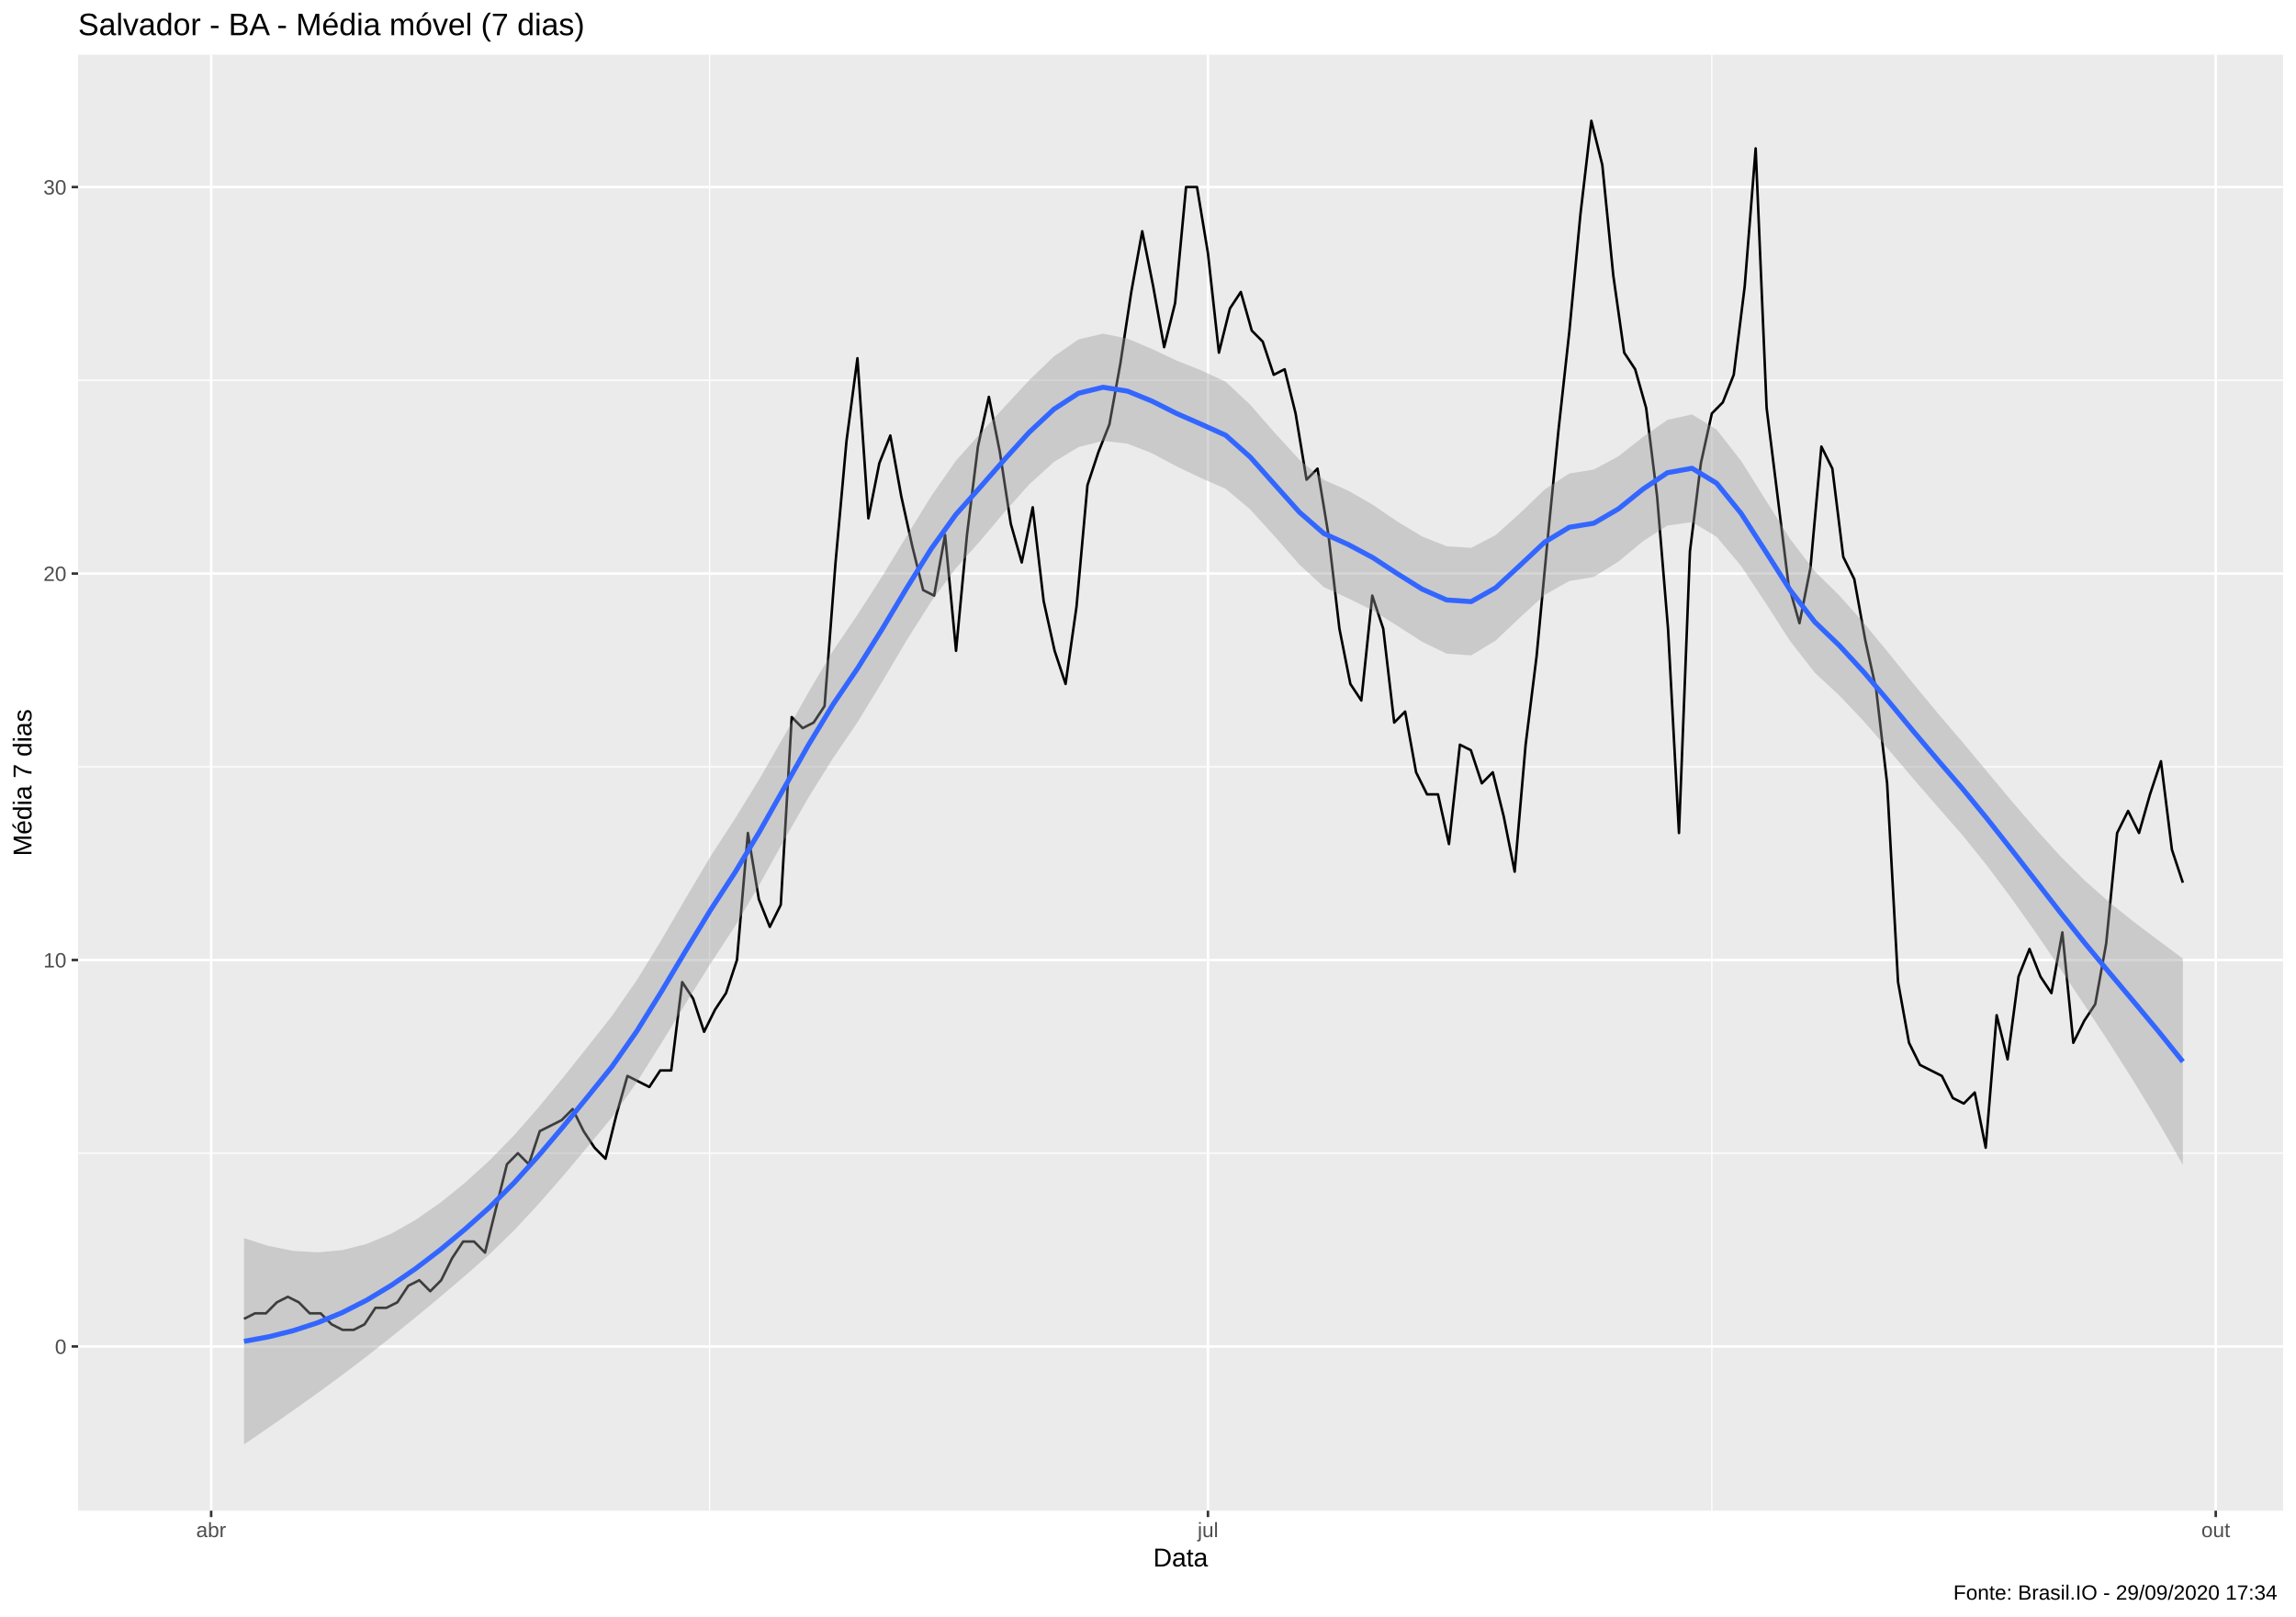
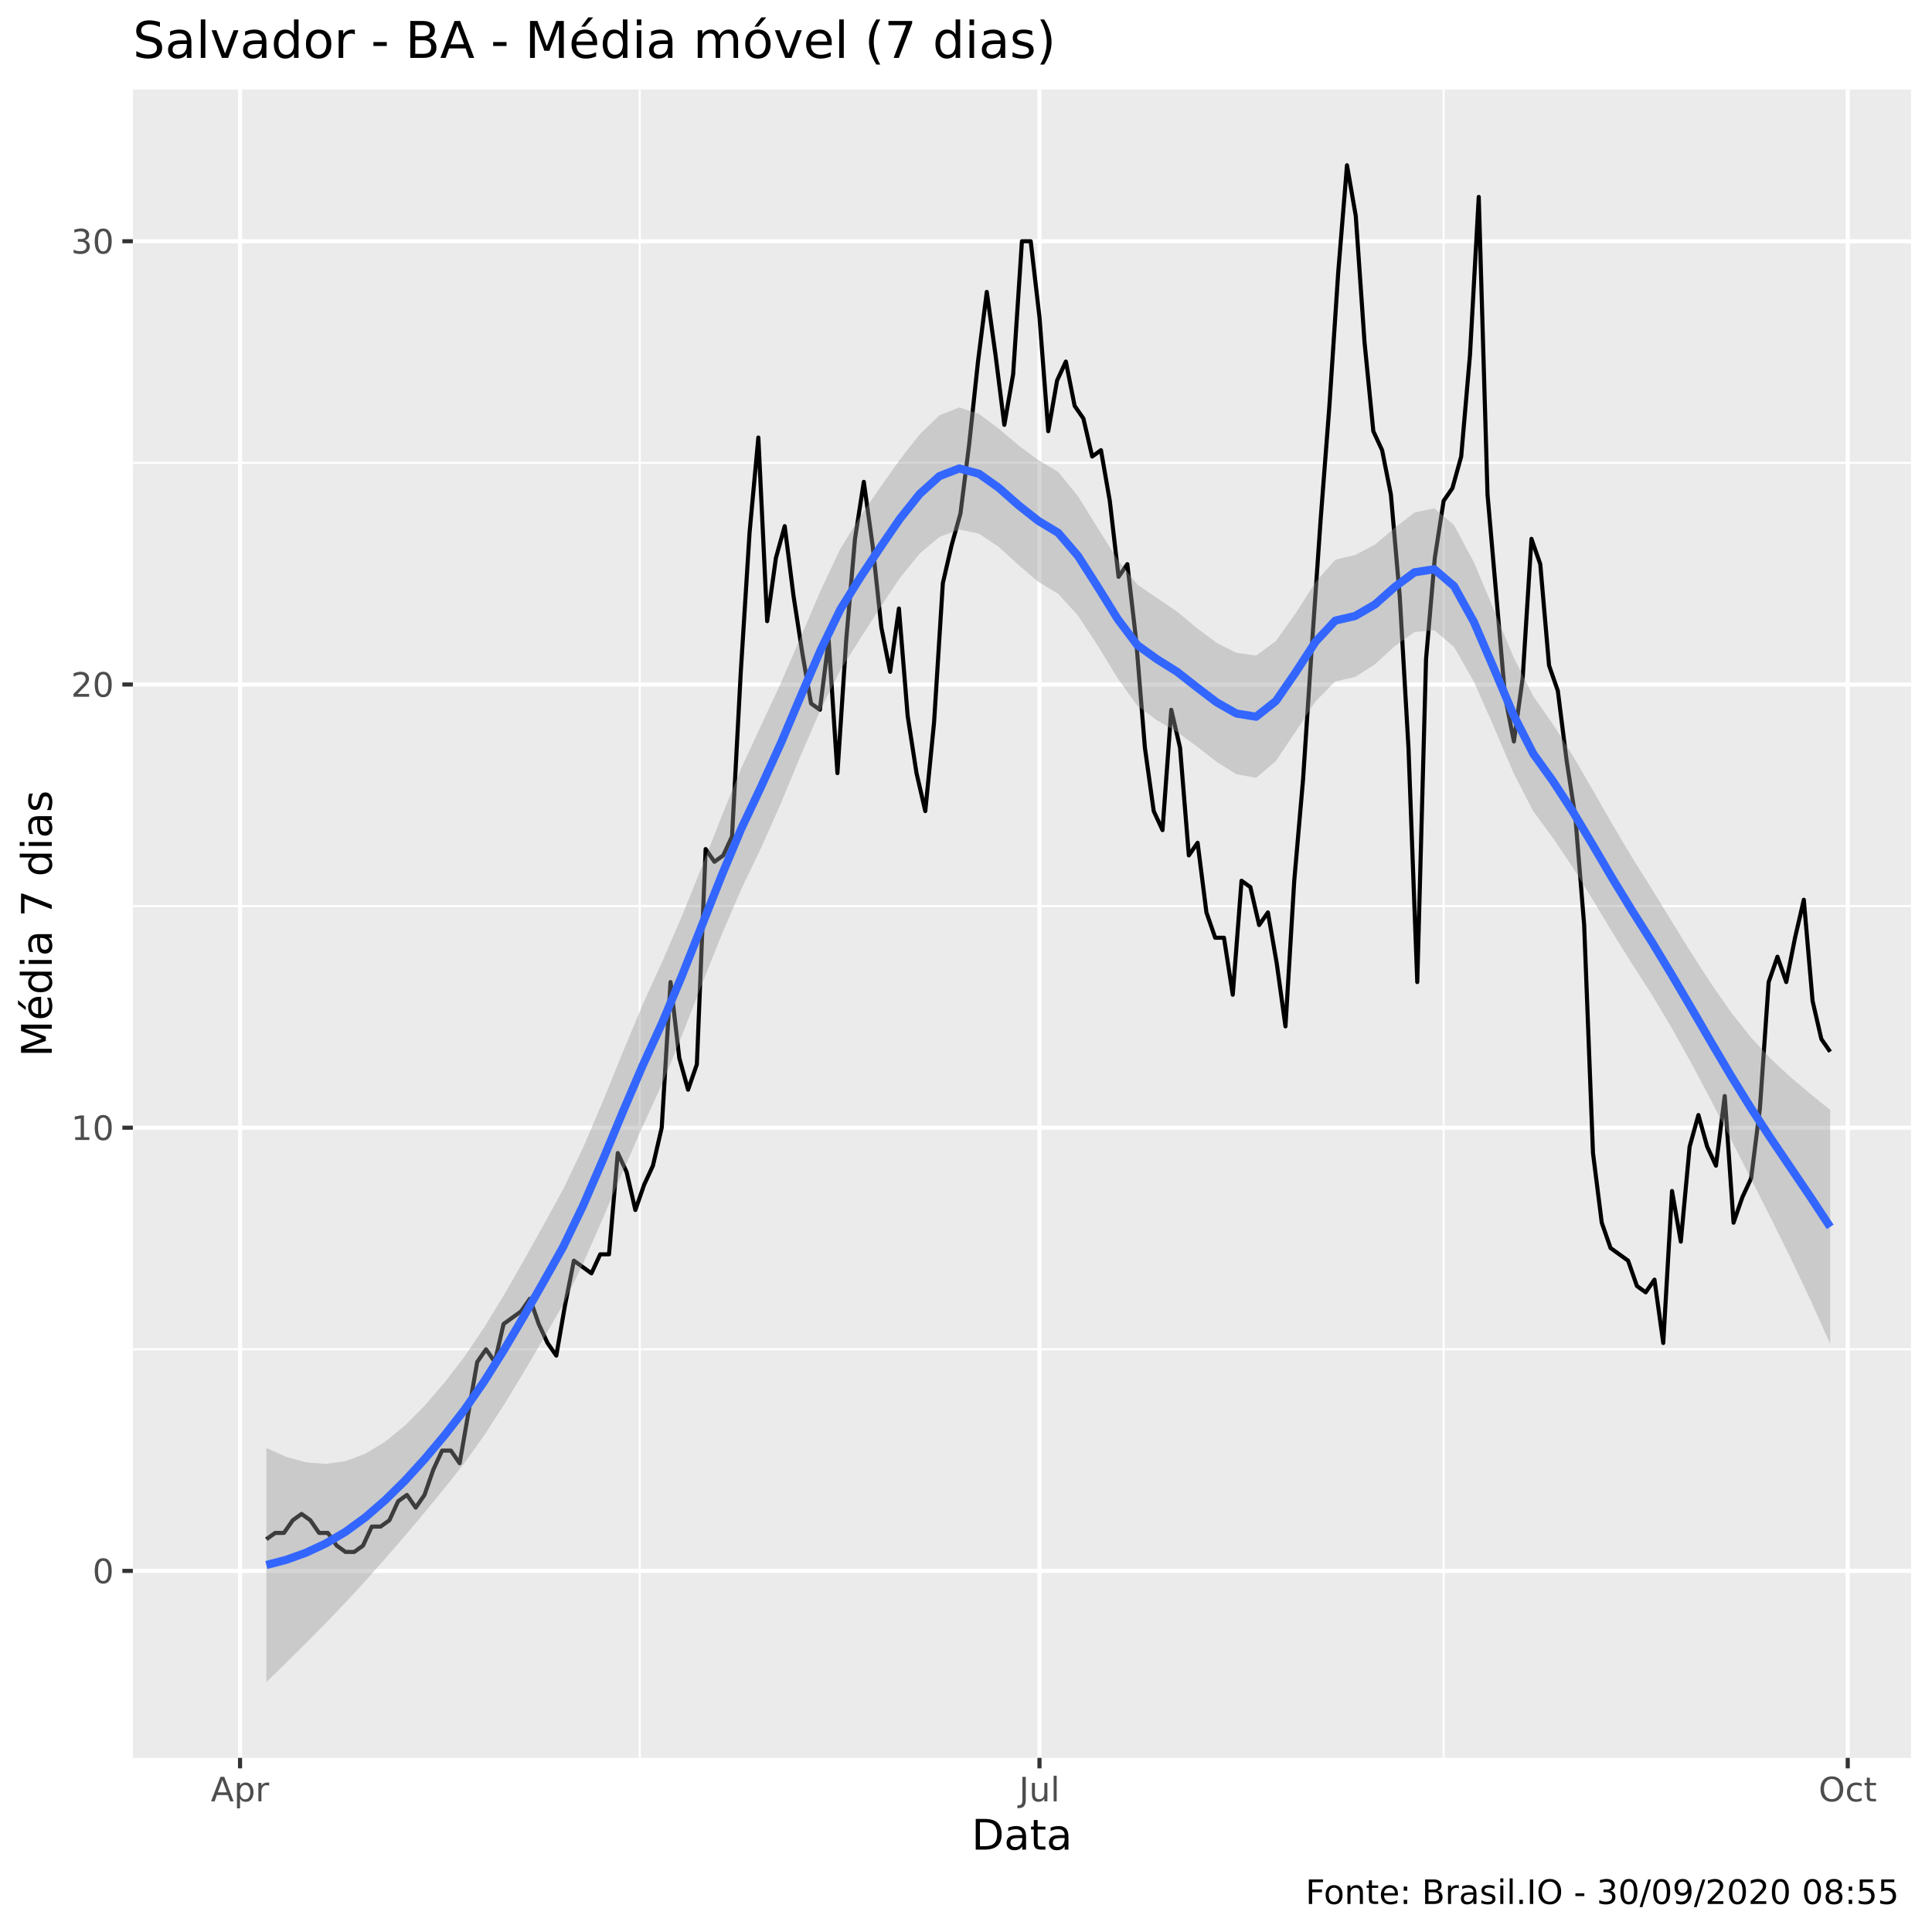
- <svg xmlns="http://www.w3.org/2000/svg" viewBox="0 0 974.25 686.25">
+ <svg xmlns="http://www.w3.org/2000/svg" viewBox="0 0 504.00 504.00">
  <defs>
    <style type="text/css">
    line, polyline, polygon, path, rect, circle {
      fill: none;
      stroke: #000000;
      stroke-linecap: round;
      stroke-linejoin: round;
      stroke-miterlimit: 10.00;
    }
  </style>
  </defs>
  <rect width="100%" height="100%" style="stroke: none; fill: #FFFFFF;" />
-   <rect x="0.00" y="0.00" width="974.25" height="686.25" style="stroke-width: 1.07; stroke: #FFFFFF; fill: #FFFFFF;" />
+   <rect x="0" y="0.00" width="504.00" height="504.00" style="stroke-width: 1.07; stroke: #FFFFFF; fill: #FFFFFF;" />
  <defs>
-     <clipPath id="cpMzMuMTN8OTY4Ljc3fDY0MS4xM3wyMy4xOQ==">
-       <rect x="33.13" y="23.19" width="935.64" height="617.94" />
+     <clipPath id="cpMzQuNjZ8NDk4LjUyfDQ1OC41N3wyMy4zMw==">
+       <rect x="34.66" y="23.33" width="463.87" height="435.24" />
    </clipPath>
  </defs>
-   <rect x="33.13" y="23.19" width="935.64" height="617.94" style="stroke-width: 1.07; stroke: none; fill: #EBEBEB;" clip-path="url(#cpMzMuMTN8OTY4Ljc3fDY0MS4xM3wyMy4xOQ==)" />
-   <polyline points="33.13,489.43 968.77,489.43 " style="stroke-width: 0.53; stroke: #FFFFFF; stroke-linecap: butt;" clip-path="url(#cpMzMuMTN8OTY4Ljc3fDY0MS4xM3wyMy4xOQ==)" />
-   <polyline points="33.13,325.42 968.77,325.42 " style="stroke-width: 0.53; stroke: #FFFFFF; stroke-linecap: butt;" clip-path="url(#cpMzMuMTN8OTY4Ljc3fDY0MS4xM3wyMy4xOQ==)" />
-   <polyline points="33.13,161.40 968.77,161.40 " style="stroke-width: 0.53; stroke: #FFFFFF; stroke-linecap: butt;" clip-path="url(#cpMzMuMTN8OTY4Ljc3fDY0MS4xM3wyMy4xOQ==)" />
-   <polyline points="301.09,641.13 301.09,23.19 " style="stroke-width: 0.53; stroke: #FFFFFF; stroke-linecap: butt;" clip-path="url(#cpMzMuMTN8OTY4Ljc3fDY0MS4xM3wyMy4xOQ==)" />
-   <polyline points="726.38,641.13 726.38,23.19 " style="stroke-width: 0.53; stroke: #FFFFFF; stroke-linecap: butt;" clip-path="url(#cpMzMuMTN8OTY4Ljc3fDY0MS4xM3wyMy4xOQ==)" />
-   <polyline points="33.13,571.44 968.77,571.44 " style="stroke-width: 1.07; stroke: #FFFFFF; stroke-linecap: butt;" clip-path="url(#cpMzMuMTN8OTY4Ljc3fDY0MS4xM3wyMy4xOQ==)" />
-   <polyline points="33.13,407.43 968.77,407.43 " style="stroke-width: 1.07; stroke: #FFFFFF; stroke-linecap: butt;" clip-path="url(#cpMzMuMTN8OTY4Ljc3fDY0MS4xM3wyMy4xOQ==)" />
-   <polyline points="33.13,243.41 968.77,243.41 " style="stroke-width: 1.07; stroke: #FFFFFF; stroke-linecap: butt;" clip-path="url(#cpMzMuMTN8OTY4Ljc3fDY0MS4xM3wyMy4xOQ==)" />
-   <polyline points="33.13,79.39 968.77,79.39 " style="stroke-width: 1.07; stroke: #FFFFFF; stroke-linecap: butt;" clip-path="url(#cpMzMuMTN8OTY4Ljc3fDY0MS4xM3wyMy4xOQ==)" />
-   <polyline points="89.60,641.13 89.60,23.19 " style="stroke-width: 1.07; stroke: #FFFFFF; stroke-linecap: butt;" clip-path="url(#cpMzMuMTN8OTY4Ljc3fDY0MS4xM3wyMy4xOQ==)" />
-   <polyline points="512.57,641.13 512.57,23.19 " style="stroke-width: 1.07; stroke: #FFFFFF; stroke-linecap: butt;" clip-path="url(#cpMzMuMTN8OTY4Ljc3fDY0MS4xM3wyMy4xOQ==)" />
-   <polyline points="940.19,641.13 940.19,23.19 " style="stroke-width: 1.07; stroke: #FFFFFF; stroke-linecap: butt;" clip-path="url(#cpMzMuMTN8OTY4Ljc3fDY0MS4xM3wyMy4xOQ==)" />
-   <polyline points="103.55,559.73 108.19,557.39 112.84,557.39 117.49,552.70 122.14,550.36 126.79,552.70 131.43,557.39 136.08,557.39 140.73,562.07 145.38,564.41 150.03,564.41 154.67,562.07 159.32,555.04 163.97,555.04 168.62,552.70 173.27,545.67 177.91,543.33 182.56,548.01 187.21,543.33 191.86,533.95 196.51,526.92 201.15,526.92 205.80,531.61 210.45,512.87 215.10,494.12 219.75,489.43 224.39,494.12 229.04,480.06 233.69,477.72 238.34,475.38 242.99,470.69 247.63,480.06 252.28,487.09 256.93,491.78 261.58,473.03 266.23,456.63 270.87,458.97 275.52,461.32 280.17,454.29 284.82,454.29 289.47,416.80 294.11,423.83 298.76,437.89 303.41,428.51 308.06,421.48 312.71,407.43 317.35,353.53 322.00,381.65 326.65,393.37 331.30,384.00 335.95,304.33 340.59,309.02 345.24,306.67 349.89,299.64 354.54,238.72 359.19,187.17 363.83,152.03 368.48,219.98 373.13,196.55 377.78,184.83 382.43,210.61 387.07,231.69 391.72,250.44 396.37,252.78 401.02,227.01 405.67,276.21 410.31,227.01 414.96,189.52 419.61,168.43 424.26,191.86 428.91,222.32 433.55,238.72 438.20,215.29 442.85,255.12 447.50,276.21 452.15,290.27 456.79,257.47 461.44,205.92 466.09,191.86 470.74,180.14 475.39,154.37 480.03,123.91 484.68,98.14 489.33,121.57 493.98,147.34 498.63,128.60 503.27,79.39 507.92,79.39 512.57,107.51 517.22,149.68 521.87,130.94 526.51,123.91 531.16,140.31 535.81,145.00 540.46,159.06 545.11,156.71 549.75,175.46 554.40,203.58 559.05,198.89 563.70,227.01 568.35,266.84 572.99,290.27 577.64,297.30 582.29,252.78 586.94,266.84 591.59,306.67 596.23,301.99 600.88,327.76 605.53,337.13 610.18,337.13 614.83,358.22 619.47,316.05 624.12,318.39 628.77,332.45 633.42,327.76 638.07,346.51 642.71,369.94 647.36,316.05 652.01,278.56 656.66,229.35 661.31,182.49 665.95,140.31 670.60,91.11 675.25,51.27 679.90,70.02 684.55,116.88 689.19,149.68 693.84,156.71 698.49,173.12 703.14,210.61 707.79,266.84 712.43,353.53 717.08,234.04 721.73,196.55 726.38,175.46 731.03,170.77 735.67,159.06 740.32,121.57 744.97,62.99 749.62,173.12 754.27,210.61 758.91,248.09 763.56,264.50 768.21,241.07 772.86,189.52 777.51,198.89 782.15,236.38 786.80,245.75 791.45,271.53 796.10,292.61 800.75,332.45 805.39,416.80 810.04,442.57 814.69,451.95 819.34,454.29 823.99,456.63 828.63,466.00 833.28,468.35 837.93,463.66 842.58,487.09 847.23,430.86 851.87,449.60 856.52,414.46 861.17,402.74 865.82,414.46 870.47,421.48 875.11,395.71 879.76,442.57 884.41,433.20 889.06,426.17 893.71,400.40 898.35,353.53 903.00,344.16 907.65,353.53 912.30,337.13 916.95,323.07 921.59,360.56 926.24,374.62 " style="stroke-width: 1.07; stroke-linecap: butt;" clip-path="url(#cpMzMuMTN8OTY4Ljc3fDY0MS4xM3wyMy4xOQ==)" />
-   <polygon points="103.55,525.47 113.96,528.80 124.37,530.87 134.79,531.50 145.20,530.56 155.61,527.90 166.03,523.56 176.44,517.67 186.86,510.41 197.27,501.97 207.68,492.54 218.10,481.85 228.51,469.98 238.93,457.33 249.34,444.27 259.75,431.06 270.17,416.03 280.58,399.09 290.99,381.18 301.41,363.58 311.82,347.52 322.24,330.62 332.65,312.43 343.06,293.80 353.48,276.18 363.89,260.83 374.31,244.64 384.72,227.49 395.13,210.55 405.55,195.61 415.96,183.94 426.38,172.50 436.79,161.27 447.20,151.25 457.62,144.05 468.03,141.60 478.44,143.71 488.86,148.13 499.27,153.03 509.69,157.18 520.10,162.01 530.51,171.77 540.93,183.71 551.34,195.08 561.76,203.67 572.17,208.28 582.58,214.28 593.00,221.39 603.41,227.68 613.83,231.83 624.24,232.51 634.65,227.10 645.07,217.72 655.48,207.69 665.89,200.95 676.31,199.27 686.72,193.66 697.14,185.48 707.55,178.19 717.96,175.89 728.38,182.29 738.79,195.59 749.21,212.19 759.62,228.78 770.03,242.41 780.45,252.71 790.86,264.36 801.27,276.99 811.69,289.94 822.10,302.52 832.52,314.69 842.93,327.18 853.34,339.67 863.76,351.81 874.17,363.28 884.59,373.68 895.00,382.89 905.41,391.24 915.83,399.08 926.24,406.80 926.24,494.36 915.83,476.18 905.41,459.00 895.00,442.59 884.59,426.70 874.17,411.04 863.76,395.70 853.34,381.01 842.93,367.13 832.52,354.20 822.10,342.31 811.69,330.31 801.27,318.04 790.86,306.11 780.45,295.16 770.03,285.46 759.62,272.12 749.21,255.93 738.79,240.19 728.38,227.82 717.96,221.58 707.55,223.03 697.14,229.73 686.72,238.33 676.31,244.84 665.89,246.59 655.48,252.45 645.07,261.97 634.65,271.85 624.24,278.15 613.83,277.41 603.41,272.36 593.00,265.64 582.58,259.10 572.17,253.97 561.76,249.18 551.34,239.61 540.93,227.69 530.51,216.22 520.10,207.45 509.69,202.91 499.27,197.94 488.86,192.39 478.44,188.30 468.03,187.11 457.62,189.74 447.20,196.07 436.79,205.52 426.38,217.17 415.96,229.52 405.55,241.24 395.13,255.30 384.72,271.73 374.31,289.39 363.89,306.47 353.48,321.76 343.06,338.47 332.65,356.68 322.24,375.45 311.82,393.21 301.41,409.12 290.99,425.77 280.58,442.83 270.17,459.36 259.75,474.11 249.34,486.71 238.93,499.08 228.51,511.03 218.10,522.22 207.68,532.34 197.27,541.49 186.86,550.36 176.44,559.01 166.03,567.44 155.61,575.66 145.20,583.57 134.79,591.21 124.37,598.63 113.96,605.90 103.55,613.04 " style="stroke-width: 0.00; stroke: none; fill: #999999; fill-opacity: 0.40;" clip-path="url(#cpMzMuMTN8OTY4Ljc3fDY0MS4xM3wyMy4xOQ==)" />
-   <polyline points="103.55,525.47 113.96,528.80 124.37,530.87 134.79,531.50 145.20,530.56 155.61,527.90 166.03,523.56 176.44,517.67 186.86,510.41 197.27,501.97 207.68,492.54 218.10,481.85 228.51,469.98 238.93,457.33 249.34,444.27 259.75,431.06 270.17,416.03 280.58,399.09 290.99,381.18 301.41,363.58 311.82,347.52 322.24,330.62 332.65,312.43 343.06,293.80 353.48,276.18 363.89,260.83 374.31,244.64 384.72,227.49 395.13,210.55 405.55,195.61 415.96,183.94 426.38,172.50 436.79,161.27 447.20,151.25 457.62,144.05 468.03,141.60 478.44,143.71 488.86,148.13 499.27,153.03 509.69,157.18 520.10,162.01 530.51,171.77 540.93,183.71 551.34,195.08 561.76,203.67 572.17,208.28 582.58,214.28 593.00,221.39 603.41,227.68 613.83,231.83 624.24,232.51 634.65,227.10 645.07,217.72 655.48,207.69 665.89,200.95 676.31,199.27 686.72,193.66 697.14,185.48 707.55,178.19 717.96,175.89 728.38,182.29 738.79,195.59 749.21,212.19 759.62,228.78 770.03,242.41 780.45,252.71 790.86,264.36 801.27,276.99 811.69,289.94 822.10,302.52 832.52,314.69 842.93,327.18 853.34,339.67 863.76,351.81 874.17,363.28 884.59,373.68 895.00,382.89 905.41,391.24 915.83,399.08 926.24,406.80 " style="stroke-width: 2.13; stroke: none;" clip-path="url(#cpMzMuMTN8OTY4Ljc3fDY0MS4xM3wyMy4xOQ==)" />
-   <polyline points="926.24,494.36 915.83,476.18 905.41,459.00 895.00,442.59 884.59,426.70 874.17,411.04 863.76,395.70 853.34,381.01 842.93,367.13 832.52,354.20 822.10,342.31 811.69,330.31 801.27,318.04 790.86,306.11 780.45,295.16 770.03,285.46 759.62,272.12 749.21,255.93 738.79,240.19 728.38,227.82 717.96,221.58 707.55,223.03 697.14,229.73 686.72,238.33 676.31,244.84 665.89,246.59 655.48,252.45 645.07,261.97 634.65,271.85 624.24,278.15 613.83,277.41 603.41,272.36 593.00,265.64 582.58,259.10 572.17,253.97 561.76,249.18 551.34,239.61 540.93,227.69 530.51,216.22 520.10,207.45 509.69,202.91 499.27,197.94 488.86,192.39 478.44,188.30 468.03,187.11 457.62,189.74 447.20,196.07 436.79,205.52 426.38,217.17 415.96,229.52 405.55,241.24 395.13,255.30 384.72,271.73 374.31,289.39 363.89,306.47 353.48,321.76 343.06,338.47 332.65,356.68 322.24,375.45 311.82,393.21 301.41,409.12 290.99,425.77 280.58,442.83 270.17,459.36 259.75,474.11 249.34,486.71 238.93,499.08 228.51,511.03 218.10,522.22 207.68,532.34 197.27,541.49 186.86,550.36 176.44,559.01 166.03,567.44 155.61,575.66 145.20,583.57 134.79,591.21 124.37,598.63 113.96,605.90 103.55,613.04 " style="stroke-width: 2.13; stroke: none;" clip-path="url(#cpMzMuMTN8OTY4Ljc3fDY0MS4xM3wyMy4xOQ==)" />
-   <polyline points="103.55,569.26 113.96,567.35 124.37,564.75 134.79,561.36 145.20,557.07 155.61,551.78 166.03,545.50 176.44,538.34 186.86,530.39 197.27,521.73 207.68,512.44 218.10,502.03 228.51,490.50 238.93,478.20 249.34,465.49 259.75,452.58 270.17,437.70 280.58,420.96 290.99,403.48 301.41,386.35 311.82,370.36 322.24,353.03 332.65,334.56 343.06,316.14 353.48,298.97 363.89,283.65 374.31,267.01 384.72,249.61 395.13,232.92 405.55,218.43 415.96,206.73 426.38,194.84 436.79,183.39 447.20,173.66 457.62,166.90 468.03,164.36 478.44,166.00 488.86,170.26 499.27,175.49 509.69,180.04 520.10,184.73 530.51,193.99 540.93,205.70 551.34,217.34 561.76,226.42 572.17,231.13 582.58,236.69 593.00,243.52 603.41,250.02 613.83,254.62 624.24,255.33 634.65,249.47 645.07,239.85 655.48,230.07 665.89,223.77 676.31,222.05 686.72,215.99 697.14,207.60 707.55,200.61 717.96,198.74 728.38,205.05 738.79,217.89 749.21,234.06 759.62,250.45 770.03,263.93 780.45,273.93 790.86,285.24 801.27,297.52 811.69,310.12 822.10,322.41 832.52,334.45 842.93,347.16 853.34,360.34 863.76,373.75 874.17,387.16 884.59,400.19 895.00,412.74 905.41,425.12 915.83,437.63 926.24,450.58 " style="stroke-width: 2.13; stroke: #3366FF; stroke-linecap: butt;" clip-path="url(#cpMzMuMTN8OTY4Ljc3fDY0MS4xM3wyMy4xOQ==)" />
+   <rect x="34.66" y="23.33" width="463.87" height="435.24" style="stroke-width: 1.07; stroke: none; fill: #EBEBEB;" clip-path="url(#cpMzQuNjZ8NDk4LjUyfDQ1OC41N3wyMy4zMw==)" />
+   <polyline points="34.66,351.99 498.52,351.99 " style="stroke-width: 0.53; stroke: #FFFFFF; stroke-linecap: butt;" clip-path="url(#cpMzQuNjZ8NDk4LjUyfDQ1OC41N3wyMy4zMw==)" />
+   <polyline points="34.66,236.37 498.52,236.37 " style="stroke-width: 0.53; stroke: #FFFFFF; stroke-linecap: butt;" clip-path="url(#cpMzQuNjZ8NDk4LjUyfDQ1OC41N3wyMy4zMw==)" />
+   <polyline points="34.66,120.74 498.52,120.74 " style="stroke-width: 0.53; stroke: #FFFFFF; stroke-linecap: butt;" clip-path="url(#cpMzQuNjZ8NDk4LjUyfDQ1OC41N3wyMy4zMw==)" />
+   <polyline points="166.89,458.57 166.89,23.33 " style="stroke-width: 0.53; stroke: #FFFFFF; stroke-linecap: butt;" clip-path="url(#cpMzQuNjZ8NDk4LjUyfDQ1OC41N3wyMy4zMw==)" />
+   <polyline points="376.60,458.57 376.60,23.33 " style="stroke-width: 0.53; stroke: #FFFFFF; stroke-linecap: butt;" clip-path="url(#cpMzQuNjZ8NDk4LjUyfDQ1OC41N3wyMy4zMw==)" />
+   <polyline points="34.66,409.80 498.52,409.80 " style="stroke-width: 1.07; stroke: #FFFFFF; stroke-linecap: butt;" clip-path="url(#cpMzQuNjZ8NDk4LjUyfDQ1OC41N3wyMy4zMw==)" />
+   <polyline points="34.66,294.18 498.52,294.18 " style="stroke-width: 1.07; stroke: #FFFFFF; stroke-linecap: butt;" clip-path="url(#cpMzQuNjZ8NDk4LjUyfDQ1OC41N3wyMy4zMw==)" />
+   <polyline points="34.66,178.56 498.52,178.56 " style="stroke-width: 1.07; stroke: #FFFFFF; stroke-linecap: butt;" clip-path="url(#cpMzQuNjZ8NDk4LjUyfDQ1OC41N3wyMy4zMw==)" />
+   <polyline points="34.66,62.93 498.52,62.93 " style="stroke-width: 1.07; stroke: #FFFFFF; stroke-linecap: butt;" clip-path="url(#cpMzQuNjZ8NDk4LjUyfDQ1OC41N3wyMy4zMw==)" />
+   <polyline points="62.62,458.57 62.62,23.33 " style="stroke-width: 1.07; stroke: #FFFFFF; stroke-linecap: butt;" clip-path="url(#cpMzQuNjZ8NDk4LjUyfDQ1OC41N3wyMy4zMw==)" />
+   <polyline points="271.17,458.57 271.17,23.33 " style="stroke-width: 1.07; stroke: #FFFFFF; stroke-linecap: butt;" clip-path="url(#cpMzQuNjZ8NDk4LjUyfDQ1OC41N3wyMy4zMw==)" />
+   <polyline points="482.02,458.57 482.02,23.33 " style="stroke-width: 1.07; stroke: #FFFFFF; stroke-linecap: butt;" clip-path="url(#cpMzQuNjZ8NDk4LjUyfDQ1OC41N3wyMy4zMw==)" />
+   <polyline points="69.49,401.55 71.78,399.89 74.07,399.89 76.37,396.59 78.66,394.94 80.95,396.59 83.24,399.89 85.53,399.89 87.83,403.20 90.12,404.85 92.41,404.85 94.70,403.20 96.99,398.24 99.28,398.24 101.58,396.59 103.87,391.63 106.16,389.98 108.45,393.29 110.74,389.98 113.04,383.38 115.33,378.42 117.62,378.42 119.91,381.72 122.20,368.51 124.49,355.30 126.79,351.99 129.08,355.30 131.37,345.39 133.66,343.73 135.95,342.08 138.25,338.78 140.54,345.39 142.83,350.34 145.12,353.64 147.41,340.43 149.71,328.87 152.00,330.52 154.29,332.17 156.58,327.22 158.87,327.22 161.16,300.79 163.46,305.74 165.75,315.65 168.04,309.05 170.33,304.09 172.62,294.18 174.92,256.19 177.21,276.01 179.50,284.27 181.79,277.66 184.08,221.50 186.37,224.81 188.67,223.15 190.96,218.20 193.25,175.25 195.54,138.91 197.83,114.14 200.13,162.04 202.42,145.52 204.71,137.26 207.00,155.43 209.29,170.30 211.58,183.51 213.88,185.16 216.17,166.99 218.46,201.68 220.75,166.99 223.04,140.57 225.34,125.70 227.63,142.22 229.92,163.69 232.21,175.25 234.50,158.74 236.79,186.82 239.09,201.68 241.38,211.59 243.67,188.47 245.96,152.13 248.25,142.22 250.55,133.96 252.84,115.79 255.13,94.32 257.42,76.15 259.71,92.66 262.00,110.83 264.30,97.62 266.59,62.93 268.88,62.93 271.17,82.75 273.46,112.49 275.76,99.27 278.05,94.32 280.34,105.88 282.63,109.18 284.92,119.09 287.21,117.44 289.51,130.66 291.80,150.48 294.09,147.17 296.38,166.99 298.67,195.07 300.97,211.59 303.26,216.55 305.55,185.16 307.84,195.07 310.13,223.15 312.42,219.85 314.72,238.02 317.01,244.63 319.30,244.63 321.59,259.49 323.88,229.76 326.18,231.41 328.47,241.32 330.76,238.02 333.05,251.23 335.34,267.75 337.63,229.76 339.93,203.33 342.22,168.65 344.51,135.61 346.80,105.88 349.09,71.19 351.39,43.11 353.68,56.33 355.97,89.36 358.26,112.49 360.55,117.44 362.84,129.00 365.14,155.43 367.43,195.07 369.72,256.19 372.01,171.95 374.30,145.52 376.60,130.66 378.89,127.35 381.18,119.09 383.47,92.66 385.76,51.37 388.05,129.00 390.35,155.43 392.64,181.86 394.93,193.42 397.22,176.90 399.51,140.57 401.81,147.17 404.10,173.60 406.39,180.21 408.68,198.38 410.97,213.24 413.26,241.32 415.56,300.79 417.85,318.96 420.14,325.56 422.43,327.22 424.72,328.87 427.02,335.47 429.31,337.13 431.60,333.82 433.89,350.34 436.18,310.70 438.47,323.91 440.77,299.14 443.06,290.88 445.35,299.14 447.64,304.09 449.93,285.92 452.23,318.96 454.52,312.35 456.81,307.39 459.10,289.23 461.39,256.19 463.68,249.58 465.98,256.19 468.27,244.63 470.56,234.72 472.85,261.14 475.14,271.06 477.44,274.36 " style="stroke-width: 1.07; stroke-linecap: butt;" clip-path="url(#cpMzQuNjZ8NDk4LjUyfDQ1OC41N3wyMy4zMw==)" />
+   <polygon points="69.49,377.74 74.66,380.05 79.82,381.47 84.98,381.88 90.15,381.16 95.31,379.22 100.47,376.09 105.64,371.87 110.80,366.68 115.97,360.66 121.13,353.94 126.29,346.30 131.46,337.85 136.62,328.85 141.79,319.58 146.95,310.17 152.11,299.38 157.28,287.28 162.44,274.56 167.60,262.18 172.77,250.85 177.93,238.88 183.10,226.09 188.26,212.94 193.42,200.28 198.59,189.18 203.75,178.08 208.92,166.12 214.08,154.06 219.24,143.12 224.41,134.71 229.57,127.23 234.73,119.94 239.90,113.33 245.06,108.34 250.23,106.29 255.39,107.97 260.55,111.83 265.72,116.24 270.88,120.00 276.05,123.10 281.21,129.45 286.37,137.75 291.54,145.98 296.70,152.49 301.86,156.04 307.03,159.53 312.19,163.82 317.36,167.68 322.52,170.29 327.68,171.03 332.85,167.23 338.01,159.96 343.18,151.86 348.34,146.01 353.50,144.79 358.67,142.09 363.83,137.71 368.99,133.71 374.16,132.60 379.32,137.00 384.49,146.66 389.65,158.95 394.81,171.36 399.98,181.60 405.14,188.98 410.31,197.17 415.47,206.03 420.63,215.07 425.80,223.75 430.96,231.99 436.12,240.39 441.29,248.73 446.45,256.72 451.62,264.14 456.78,270.65 461.94,276.20 467.11,281.01 472.27,285.36 477.44,289.54 477.44,350.59 472.27,339.07 467.11,328.18 461.94,317.73 456.78,307.52 451.62,297.34 446.45,287.25 441.29,277.49 436.12,268.22 430.96,259.54 425.80,251.52 420.63,243.25 415.47,234.68 410.31,226.31 405.14,218.61 399.98,211.64 394.81,201.59 389.65,189.49 384.49,177.82 379.32,168.79 374.16,164.40 368.99,164.89 363.83,168.56 358.67,173.31 353.50,176.62 348.34,177.76 343.18,182.97 338.01,190.81 332.85,198.53 327.68,202.91 322.52,201.97 317.36,198.72 312.19,194.70 307.03,190.91 301.86,187.94 296.70,184.10 291.54,176.90 286.37,168.43 281.21,160.58 276.05,154.90 270.88,151.79 265.72,147.40 260.55,142.68 255.39,139.21 250.23,138.14 245.06,140.08 239.90,144.43 234.73,150.80 229.57,158.55 224.41,166.60 219.24,174.78 214.08,185.09 208.92,197.00 203.75,209.48 198.59,221.09 193.42,231.87 188.26,243.85 183.10,256.77 177.93,270.03 172.77,282.66 167.60,293.97 162.44,305.73 157.28,317.82 152.11,329.61 146.95,340.21 141.79,349.21 136.62,357.99 131.46,366.50 126.29,374.48 121.13,381.70 115.97,388.21 110.80,394.51 105.64,400.64 100.47,406.62 95.31,412.43 90.15,418.03 84.98,423.42 79.82,428.65 74.66,433.76 69.49,438.79 " style="stroke-width: 0.00; stroke: none; fill: #999999; fill-opacity: 0.40;" clip-path="url(#cpMzQuNjZ8NDk4LjUyfDQ1OC41N3wyMy4zMw==)" />
+   <polyline points="69.49,377.74 74.66,380.05 79.82,381.47 84.98,381.88 90.15,381.16 95.31,379.22 100.47,376.09 105.64,371.87 110.80,366.68 115.97,360.66 121.13,353.94 126.29,346.30 131.46,337.85 136.62,328.85 141.79,319.58 146.95,310.17 152.11,299.38 157.28,287.28 162.44,274.56 167.60,262.18 172.77,250.85 177.93,238.88 183.10,226.09 188.26,212.94 193.42,200.28 198.59,189.18 203.75,178.08 208.92,166.12 214.08,154.06 219.24,143.12 224.41,134.71 229.57,127.23 234.73,119.94 239.90,113.33 245.06,108.34 250.23,106.29 255.39,107.97 260.55,111.83 265.72,116.24 270.88,120.00 276.05,123.10 281.21,129.45 286.37,137.75 291.54,145.98 296.70,152.49 301.86,156.04 307.03,159.53 312.19,163.82 317.36,167.68 322.52,170.29 327.68,171.03 332.85,167.23 338.01,159.96 343.18,151.86 348.34,146.01 353.50,144.79 358.67,142.09 363.83,137.71 368.99,133.71 374.16,132.60 379.32,137.00 384.49,146.66 389.65,158.95 394.81,171.36 399.98,181.60 405.14,188.98 410.31,197.17 415.47,206.03 420.63,215.07 425.80,223.75 430.96,231.99 436.12,240.39 441.29,248.73 446.45,256.72 451.62,264.14 456.78,270.65 461.94,276.20 467.11,281.01 472.27,285.36 477.44,289.54 " style="stroke-width: 2.13; stroke: none;" clip-path="url(#cpMzQuNjZ8NDk4LjUyfDQ1OC41N3wyMy4zMw==)" />
+   <polyline points="477.44,350.59 472.27,339.07 467.11,328.18 461.94,317.73 456.78,307.52 451.62,297.34 446.45,287.25 441.29,277.49 436.12,268.22 430.96,259.54 425.80,251.52 420.63,243.25 415.47,234.68 410.31,226.31 405.14,218.61 399.98,211.64 394.81,201.59 389.65,189.49 384.49,177.82 379.32,168.79 374.16,164.40 368.99,164.89 363.83,168.56 358.67,173.31 353.50,176.62 348.34,177.76 343.18,182.97 338.01,190.81 332.85,198.53 327.68,202.91 322.52,201.97 317.36,198.72 312.19,194.70 307.03,190.91 301.86,187.94 296.70,184.10 291.54,176.90 286.37,168.43 281.21,160.58 276.05,154.90 270.88,151.79 265.72,147.40 260.55,142.68 255.39,139.21 250.23,138.14 245.06,140.08 239.90,144.43 234.73,150.80 229.57,158.55 224.41,166.60 219.24,174.78 214.08,185.09 208.92,197.00 203.75,209.48 198.59,221.09 193.42,231.87 188.26,243.85 183.10,256.77 177.93,270.03 172.77,282.66 167.60,293.97 162.44,305.73 157.28,317.82 152.11,329.61 146.95,340.21 141.79,349.21 136.62,357.99 131.46,366.50 126.29,374.48 121.13,381.70 115.97,388.21 110.80,394.51 105.64,400.64 100.47,406.62 95.31,412.43 90.15,418.03 84.98,423.42 79.82,428.65 74.66,433.76 69.49,438.79 " style="stroke-width: 2.13; stroke: none;" clip-path="url(#cpMzQuNjZ8NDk4LjUyfDQ1OC41N3wyMy4zMw==)" />
+   <polyline points="69.49,408.26 74.66,406.91 79.82,405.06 84.98,402.65 90.15,399.59 95.31,395.83 100.47,391.35 105.64,386.26 110.80,380.60 115.97,374.44 121.13,367.82 126.29,360.39 131.46,352.17 136.62,343.42 141.79,334.40 146.95,325.19 152.11,314.49 157.28,302.55 162.44,290.14 167.60,278.07 172.77,266.76 177.93,254.46 183.10,241.43 188.26,228.39 193.42,216.07 198.59,205.13 203.75,193.78 208.92,181.56 214.08,169.57 219.24,158.95 224.41,150.65 229.57,142.89 234.73,135.37 239.90,128.88 245.06,124.21 250.23,122.21 255.39,123.59 260.55,127.25 265.72,131.82 270.88,135.89 276.05,139.00 281.21,145.02 286.37,153.09 291.54,161.44 296.70,168.30 301.86,171.99 307.03,175.22 312.19,179.26 317.36,183.20 322.52,186.13 327.68,186.97 332.85,182.88 338.01,175.39 343.18,167.42 348.34,161.89 353.50,160.70 358.67,157.70 363.83,153.14 368.99,149.30 374.16,148.50 379.32,152.90 384.49,162.24 389.65,174.22 394.81,186.47 399.98,196.62 405.14,203.80 410.31,211.74 415.47,220.36 420.63,229.16 425.80,237.63 430.96,245.77 436.12,254.31 441.29,263.11 446.45,271.99 451.62,280.74 456.78,289.09 461.94,296.96 467.11,304.60 472.27,312.22 477.44,320.06 " style="stroke-width: 2.13; stroke: #3366FF; stroke-linecap: butt;" clip-path="url(#cpMzQuNjZ8NDk4LjUyfDQ1OC41N3wyMy4zMw==)" />
  <defs>
-     <clipPath id="cpMC4wMHw5NzQuMjV8Njg2LjI1fDAuMDA=">
-       <rect x="0.00" y="0.00" width="974.25" height="686.25" />
+     <clipPath id="cpMC4wMHw1MDQuMDB8NTA0LjAwfDAuMDA=">
+       <rect x="0.00" y="0.00" width="504.00" height="504.00" />
    </clipPath>
  </defs>
-   <g clip-path="url(#cpMC4wMHw5NzQuMjV8Njg2LjI1fDAuMDA=)">
-     <text x="23.30" y="574.59" style="font-size: 8.80px; fill: #4D4D4D; font-family: Arial;" textLength="4.89px" lengthAdjust="spacingAndGlyphs">0</text>
+   <g clip-path="url(#cpMC4wMHw1MDQuMDB8NTA0LjAwfDAuMDA=)">
+     <text x="24.13" y="413.01" style="font-size: 8.80px; fill: #4D4D4D; font-family: DejaVu Sans;" textLength="5.60px" lengthAdjust="spacingAndGlyphs">0</text>
  </g>
-   <g clip-path="url(#cpMC4wMHw5NzQuMjV8Njg2LjI1fDAuMDA=)">
-     <text x="18.41" y="410.58" style="font-size: 8.80px; fill: #4D4D4D; font-family: Arial;" textLength="9.79px" lengthAdjust="spacingAndGlyphs">10</text>
+   <g clip-path="url(#cpMC4wMHw1MDQuMDB8NTA0LjAwfDAuMDA=)">
+     <text x="18.53" y="297.39" style="font-size: 8.80px; fill: #4D4D4D; font-family: DejaVu Sans;" textLength="11.20px" lengthAdjust="spacingAndGlyphs">10</text>
  </g>
-   <g clip-path="url(#cpMC4wMHw5NzQuMjV8Njg2LjI1fDAuMDA=)">
-     <text x="18.41" y="246.56" style="font-size: 8.80px; fill: #4D4D4D; font-family: Arial;" textLength="9.79px" lengthAdjust="spacingAndGlyphs">20</text>
+   <g clip-path="url(#cpMC4wMHw1MDQuMDB8NTA0LjAwfDAuMDA=)">
+     <text x="18.53" y="181.76" style="font-size: 8.80px; fill: #4D4D4D; font-family: DejaVu Sans;" textLength="11.20px" lengthAdjust="spacingAndGlyphs">20</text>
  </g>
-   <g clip-path="url(#cpMC4wMHw5NzQuMjV8Njg2LjI1fDAuMDA=)">
-     <text x="18.41" y="82.54" style="font-size: 8.80px; fill: #4D4D4D; font-family: Arial;" textLength="9.79px" lengthAdjust="spacingAndGlyphs">30</text>
+   <g clip-path="url(#cpMC4wMHw1MDQuMDB8NTA0LjAwfDAuMDA=)">
+     <text x="18.53" y="66.14" style="font-size: 8.80px; fill: #4D4D4D; font-family: DejaVu Sans;" textLength="11.20px" lengthAdjust="spacingAndGlyphs">30</text>
  </g>
-   <polyline points="30.39,571.44 33.13,571.44 " style="stroke-width: 1.07; stroke: #333333; stroke-linecap: butt;" clip-path="url(#cpMC4wMHw5NzQuMjV8Njg2LjI1fDAuMDA=)" />
-   <polyline points="30.39,407.43 33.13,407.43 " style="stroke-width: 1.07; stroke: #333333; stroke-linecap: butt;" clip-path="url(#cpMC4wMHw5NzQuMjV8Njg2LjI1fDAuMDA=)" />
-   <polyline points="30.39,243.41 33.13,243.41 " style="stroke-width: 1.07; stroke: #333333; stroke-linecap: butt;" clip-path="url(#cpMC4wMHw5NzQuMjV8Njg2LjI1fDAuMDA=)" />
-   <polyline points="30.39,79.39 33.13,79.39 " style="stroke-width: 1.07; stroke: #333333; stroke-linecap: butt;" clip-path="url(#cpMC4wMHw5NzQuMjV8Njg2LjI1fDAuMDA=)" />
-   <polyline points="89.60,643.87 89.60,641.13 " style="stroke-width: 1.07; stroke: #333333; stroke-linecap: butt;" clip-path="url(#cpMC4wMHw5NzQuMjV8Njg2LjI1fDAuMDA=)" />
-   <polyline points="512.57,643.87 512.57,641.13 " style="stroke-width: 1.07; stroke: #333333; stroke-linecap: butt;" clip-path="url(#cpMC4wMHw5NzQuMjV8Njg2LjI1fDAuMDA=)" />
-   <polyline points="940.19,643.87 940.19,641.13 " style="stroke-width: 1.07; stroke: #333333; stroke-linecap: butt;" clip-path="url(#cpMC4wMHw5NzQuMjV8Njg2LjI1fDAuMDA=)" />
-   <g clip-path="url(#cpMC4wMHw5NzQuMjV8Njg2LjI1fDAuMDA=)">
-     <text x="83.24" y="652.36" style="font-size: 8.80px; fill: #4D4D4D; font-family: Arial;" textLength="12.72px" lengthAdjust="spacingAndGlyphs">abr</text>
+   <polyline points="31.92,409.80 34.66,409.80 " style="stroke-width: 1.07; stroke: #333333; stroke-linecap: butt;" clip-path="url(#cpMC4wMHw1MDQuMDB8NTA0LjAwfDAuMDA=)" />
+   <polyline points="31.92,294.18 34.66,294.18 " style="stroke-width: 1.07; stroke: #333333; stroke-linecap: butt;" clip-path="url(#cpMC4wMHw1MDQuMDB8NTA0LjAwfDAuMDA=)" />
+   <polyline points="31.92,178.56 34.66,178.56 " style="stroke-width: 1.07; stroke: #333333; stroke-linecap: butt;" clip-path="url(#cpMC4wMHw1MDQuMDB8NTA0LjAwfDAuMDA=)" />
+   <polyline points="31.92,62.93 34.66,62.93 " style="stroke-width: 1.07; stroke: #333333; stroke-linecap: butt;" clip-path="url(#cpMC4wMHw1MDQuMDB8NTA0LjAwfDAuMDA=)" />
+   <polyline points="62.62,461.31 62.62,458.57 " style="stroke-width: 1.07; stroke: #333333; stroke-linecap: butt;" clip-path="url(#cpMC4wMHw1MDQuMDB8NTA0LjAwfDAuMDA=)" />
+   <polyline points="271.17,461.31 271.17,458.57 " style="stroke-width: 1.07; stroke: #333333; stroke-linecap: butt;" clip-path="url(#cpMC4wMHw1MDQuMDB8NTA0LjAwfDAuMDA=)" />
+   <polyline points="482.02,461.31 482.02,458.57 " style="stroke-width: 1.07; stroke: #333333; stroke-linecap: butt;" clip-path="url(#cpMC4wMHw1MDQuMDB8NTA0LjAwfDAuMDA=)" />
+   <g clip-path="url(#cpMC4wMHw1MDQuMDB8NTA0LjAwfDAuMDA=)">
+     <text x="55.00" y="469.92" style="font-size: 8.80px; fill: #4D4D4D; font-family: DejaVu Sans;" textLength="15.22px" lengthAdjust="spacingAndGlyphs">Apr</text>
  </g>
-   <g clip-path="url(#cpMC4wMHw5NzQuMjV8Njg2LjI1fDAuMDA=)">
-     <text x="508.17" y="652.36" style="font-size: 8.80px; fill: #4D4D4D; font-family: Arial;" textLength="8.80px" lengthAdjust="spacingAndGlyphs">jul</text>
+   <g clip-path="url(#cpMC4wMHw1MDQuMDB8NTA0LjAwfDAuMDA=)">
+     <text x="265.86" y="469.92" style="font-size: 8.80px; fill: #4D4D4D; font-family: DejaVu Sans;" textLength="10.62px" lengthAdjust="spacingAndGlyphs">Jul</text>
  </g>
-   <g clip-path="url(#cpMC4wMHw5NzQuMjV8Njg2LjI1fDAuMDA=)">
-     <text x="934.07" y="652.36" style="font-size: 8.80px; fill: #4D4D4D; font-family: Arial;" textLength="12.23px" lengthAdjust="spacingAndGlyphs">out</text>
+   <g clip-path="url(#cpMC4wMHw1MDQuMDB8NTA0LjAwfDAuMDA=)">
+     <text x="474.41" y="469.92" style="font-size: 8.80px; fill: #4D4D4D; font-family: DejaVu Sans;" textLength="15.22px" lengthAdjust="spacingAndGlyphs">Oct</text>
  </g>
-   <g clip-path="url(#cpMC4wMHw5NzQuMjV8Njg2LjI1fDAuMDA=)">
-     <text x="489.33" y="664.82" style="font-size: 11.00px; font-family: Arial;" textLength="23.24px" lengthAdjust="spacingAndGlyphs">Data</text>
+   <g clip-path="url(#cpMC4wMHw1MDQuMDB8NTA0LjAwfDAuMDA=)">
+     <text x="253.46" y="482.51" style="font-size: 11.00px; font-family: DejaVu Sans;" textLength="26.26px" lengthAdjust="spacingAndGlyphs">Data</text>
  </g>
-   <g clip-path="url(#cpMC4wMHw5NzQuMjV8Njg2LjI1fDAuMDA=)">
-     <text transform="translate(13.35,363.34) rotate(-90)" style="font-size: 11.00px; font-family: Arial;" textLength="62.37px" lengthAdjust="spacingAndGlyphs">Média 7 dias</text>
+   <g clip-path="url(#cpMC4wMHw1MDQuMDB8NTA0LjAwfDAuMDA=)">
+     <text transform="translate(13.50,275.72) rotate(-90)" style="font-size: 11.00px; font-family: DejaVu Sans;" textLength="69.54px" lengthAdjust="spacingAndGlyphs">Média 7 dias</text>
  </g>
-   <g clip-path="url(#cpMC4wMHw5NzQuMjV8Njg2LjI1fDAuMDA=)">
-     <text x="33.13" y="14.93" style="font-size: 13.20px; font-family: Arial;" textLength="215.68px" lengthAdjust="spacingAndGlyphs">Salvador - BA - Média móvel (7 dias)</text>
+   <g clip-path="url(#cpMC4wMHw1MDQuMDB8NTA0LjAwfDAuMDA=)">
+     <text x="34.66" y="15.10" style="font-size: 13.20px; font-family: DejaVu Sans;" textLength="240.79px" lengthAdjust="spacingAndGlyphs">Salvador - BA - Média móvel (7 dias)</text>
  </g>
-   <g clip-path="url(#cpMC4wMHw5NzQuMjV8Njg2LjI1fDAuMDA=)">
-     <text x="828.86" y="678.92" style="font-size: 8.80px; font-family: Arial;" textLength="139.91px" lengthAdjust="spacingAndGlyphs">Fonte: Brasil.IO -  29/09/2020 17:34</text>
+   <g clip-path="url(#cpMC4wMHw1MDQuMDB8NTA0LjAwfDAuMDA=)">
+     <text x="340.58" y="496.69" style="font-size: 8.80px; font-family: DejaVu Sans;" textLength="157.94px" lengthAdjust="spacingAndGlyphs">Fonte: Brasil.IO -  30/09/2020 08:55</text>
  </g>
</svg>
